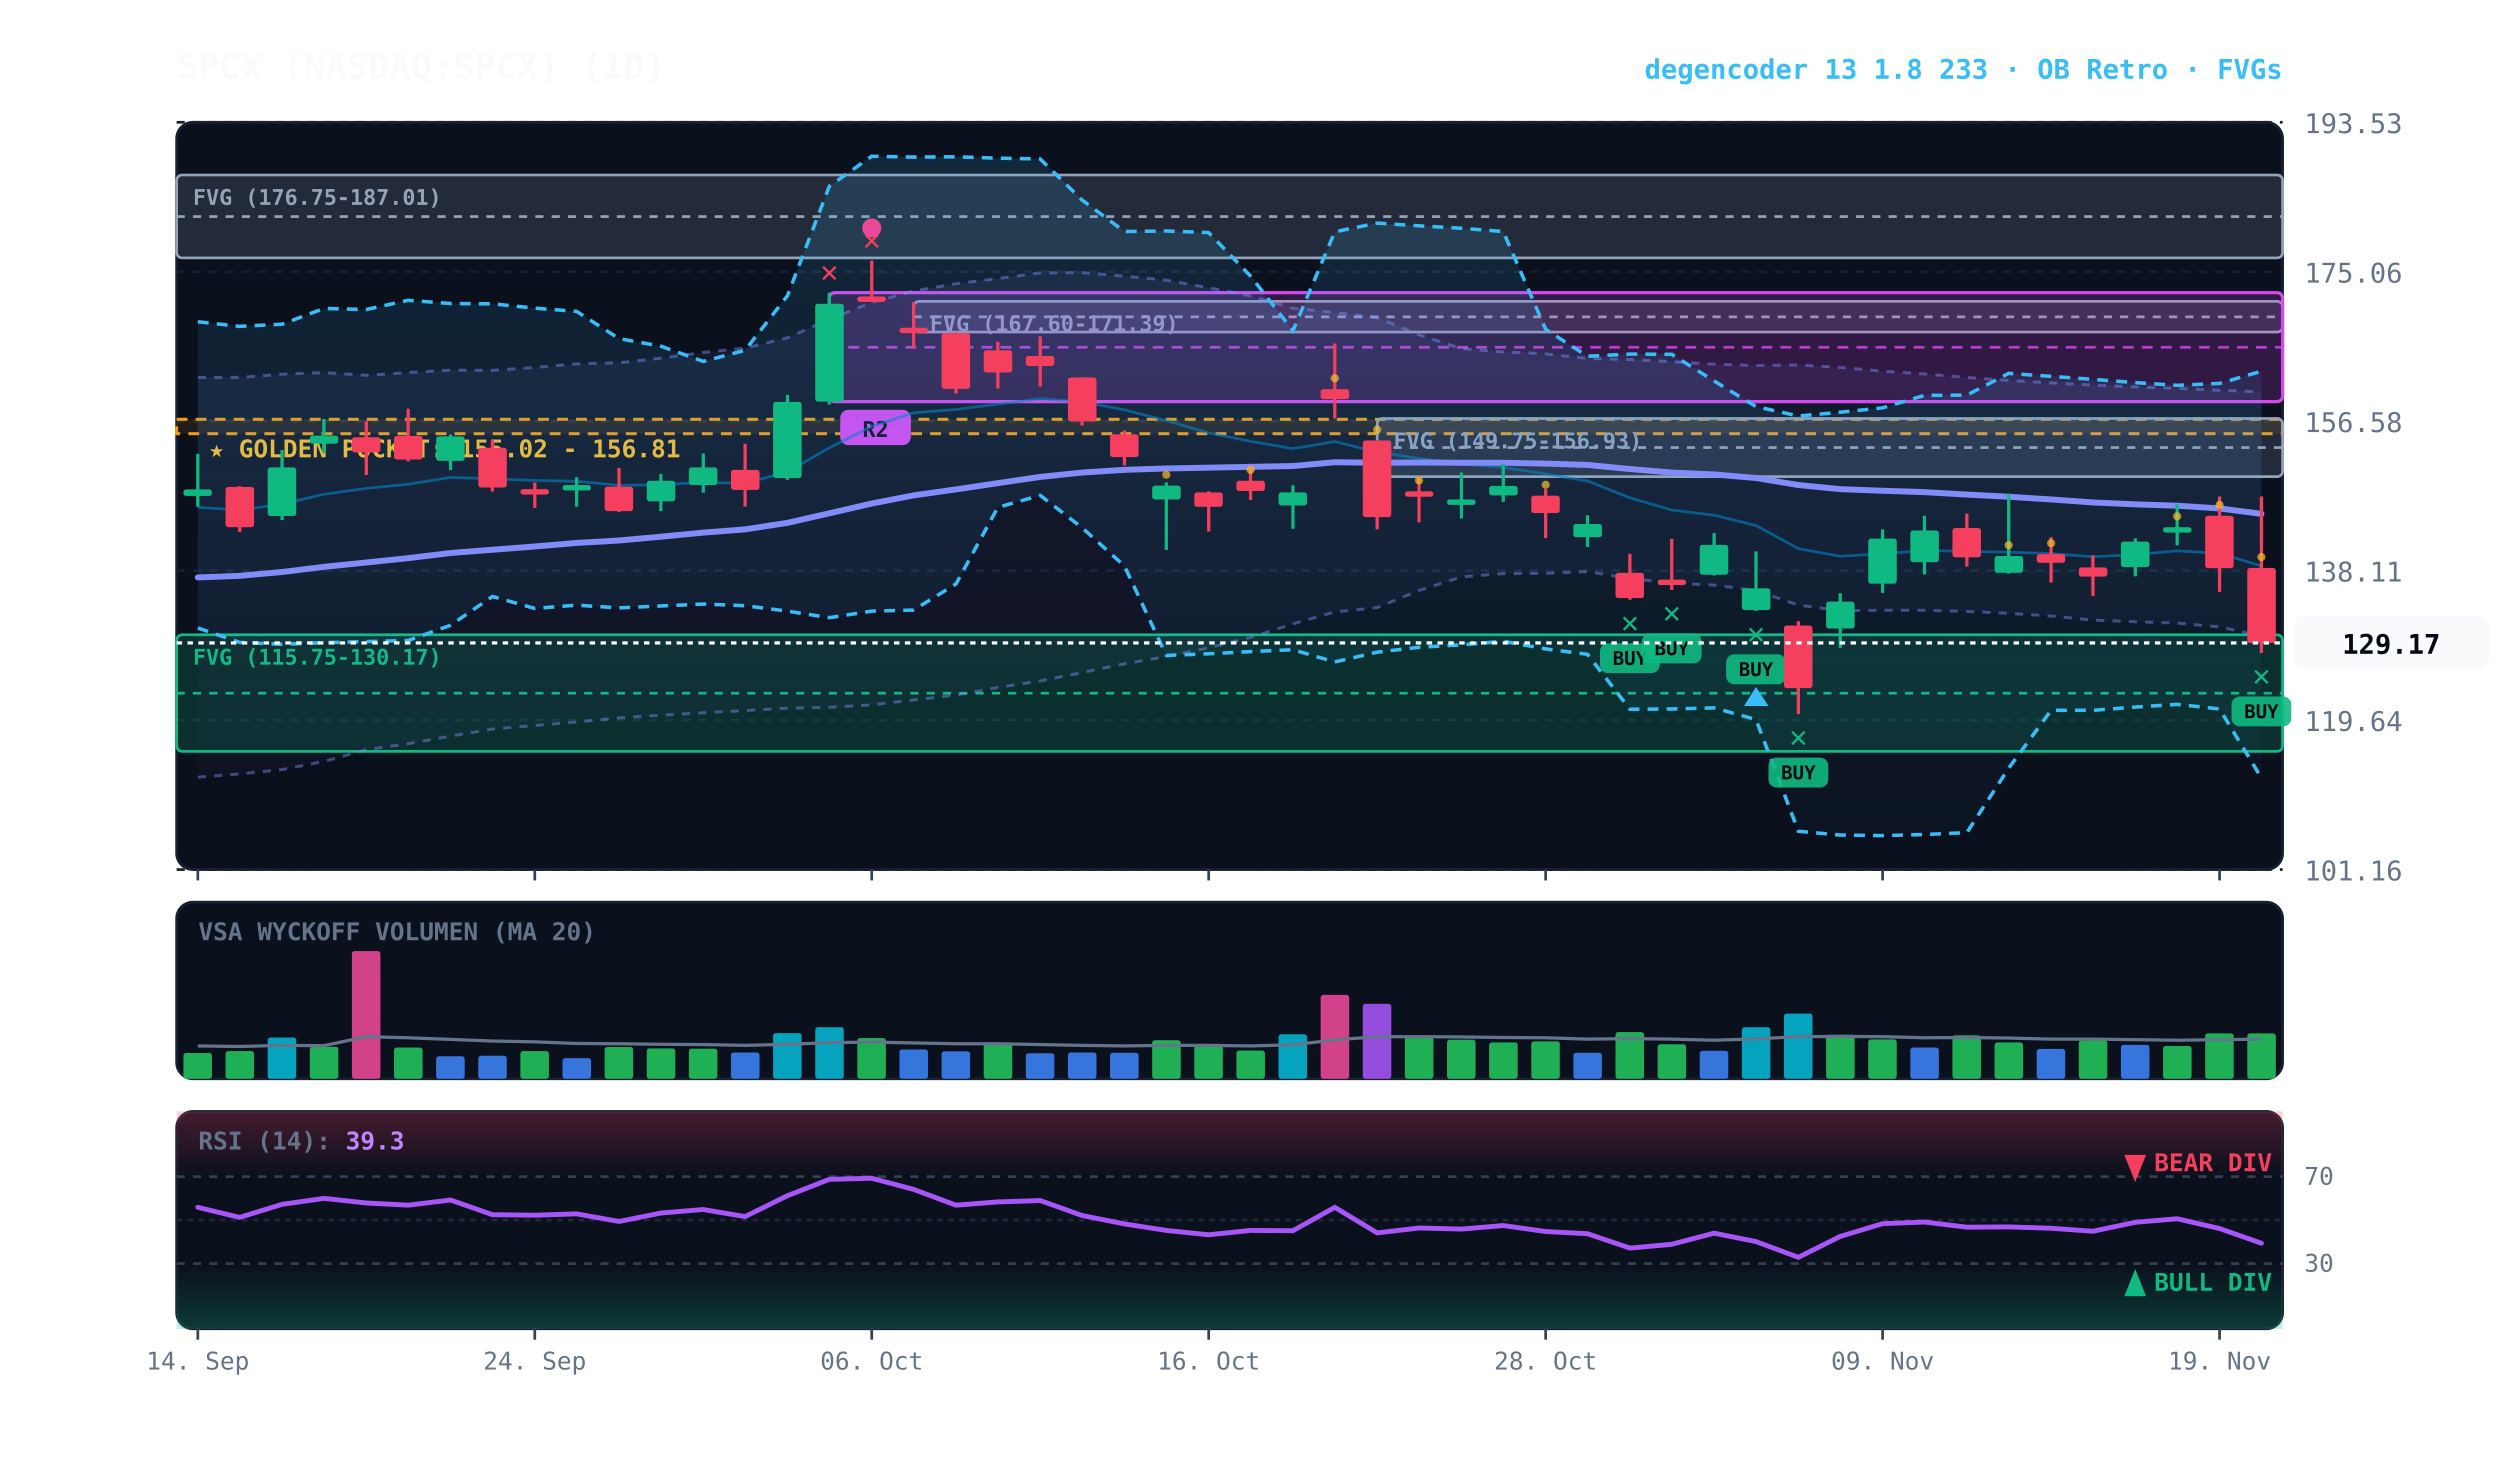
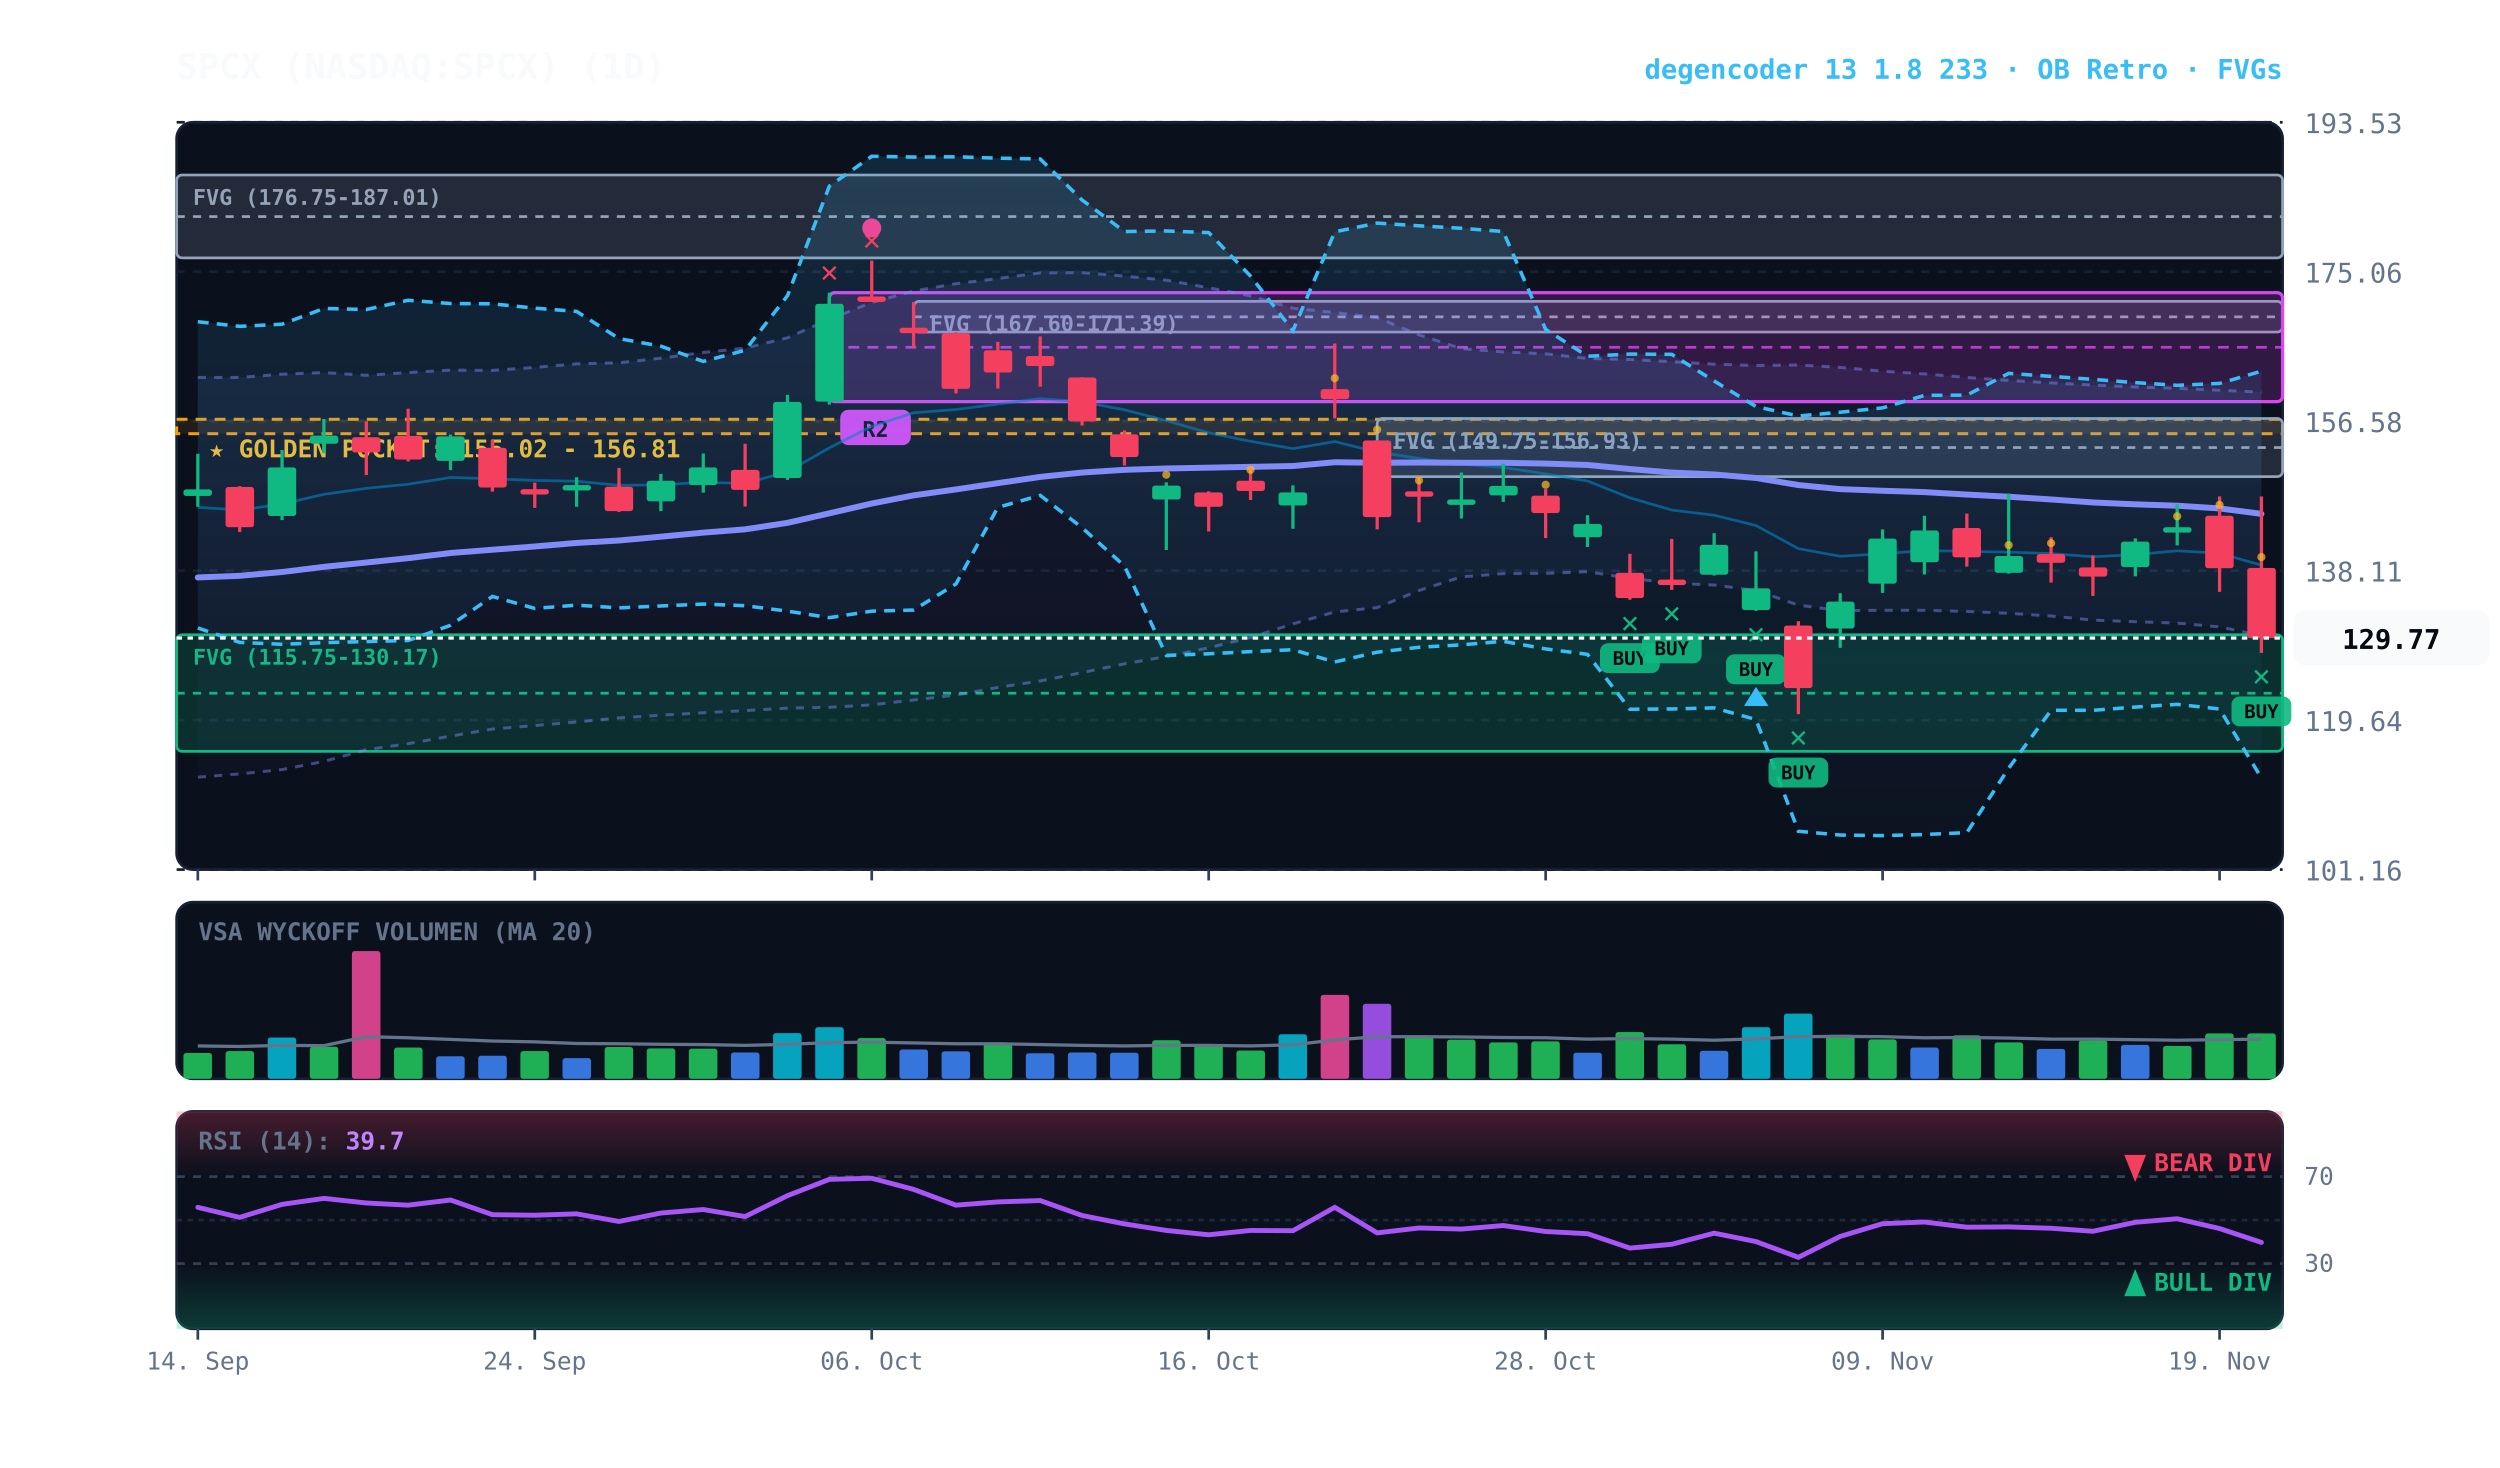
<svg xmlns="http://www.w3.org/2000/svg" viewBox="0 0 920 540" width="100%" height="100%" style="background:#070a13; font-family:'JetBrains Mono', monospace;">
  <defs>
    <linearGradient id="cloud-grad" x1="0%" y1="0%" x2="0%" y2="100%">
      <stop offset="0%" stop-color="#38bdf8" stop-opacity="0.14" />
      <stop offset="100%" stop-color="#38bdf8" stop-opacity="0.02" />
    </linearGradient>
    <linearGradient id="rfe-cloud" x1="0%" y1="0%" x2="0%" y2="100%">
      <stop offset="0%" stop-color="#818cf8" stop-opacity="0.09" />
      <stop offset="100%" stop-color="#818cf8" stop-opacity="0.02" />
    </linearGradient>
    <linearGradient id="rsi-overbought" x1="0%" y1="0%" x2="0%" y2="100%">
      <stop offset="0%" stop-color="#f43f5e" stop-opacity="0.25" />
      <stop offset="100%" stop-color="#f43f5e" stop-opacity="0.0" />
    </linearGradient>
    <linearGradient id="rsi-oversold" x1="0%" y1="0%" x2="0%" y2="100%">
      <stop offset="0%" stop-color="#10b981" stop-opacity="0.0" />
      <stop offset="100%" stop-color="#10b981" stop-opacity="0.25" />
    </linearGradient>
  </defs>
  <rect x="65" y="45" width="775" height="275" fill="#0b101d" rx="6" stroke="#172033" stroke-width="1" />
  <rect x="65" y="332" width="775" height="65" fill="#0b101d" rx="6" stroke="#172033" stroke-width="1" />
  <rect x="65" y="409" width="775" height="80" fill="#0b101d" rx="6" stroke="#172033" stroke-width="1" />
  <line x1="65" y1="320.0" x2="840" y2="320.0" stroke="#172033" stroke-dasharray="3,3" stroke-width="1" />
  <text x="848" y="324.0" fill="#64748b" font-size="10" text-anchor="start">101.16</text>
  <line x1="65" y1="265.0" x2="840" y2="265.0" stroke="#172033" stroke-dasharray="3,3" stroke-width="1" />
  <text x="848" y="269.0" fill="#64748b" font-size="10" text-anchor="start">119.64</text>
  <line x1="65" y1="210.0" x2="840" y2="210.0" stroke="#172033" stroke-dasharray="3,3" stroke-width="1" />
  <text x="848" y="214.0" fill="#64748b" font-size="10" text-anchor="start">138.11</text>
  <line x1="65" y1="155.0" x2="840" y2="155.0" stroke="#172033" stroke-dasharray="3,3" stroke-width="1" />
  <text x="848" y="159.0" fill="#64748b" font-size="10" text-anchor="start">156.58</text>
  <line x1="65" y1="100.0" x2="840" y2="100.0" stroke="#172033" stroke-dasharray="3,3" stroke-width="1" />
  <text x="848" y="104.0" fill="#64748b" font-size="10" text-anchor="start">175.06</text>
  <line x1="65" y1="45.0" x2="840" y2="45.0" stroke="#172033" stroke-dasharray="3,3" stroke-width="1" />
  <text x="848" y="49.0" fill="#64748b" font-size="10" text-anchor="start">193.53</text>
  <rect x="65" y="154.3" width="775" height="5.3" fill="rgba(245, 158, 11, 0.10)" stroke="#f59e0b" stroke-dasharray="4,3" stroke-width="1.1" />
  <text x="77" y="168.3" fill="#fbbf24" font-size="9" font-weight="bold">★ GOLDEN POCKET: 155.02 - 156.81</text>
  <rect x="506.8" y="154.0" width="333.2" height="21.4" fill="rgba(148, 163, 184, 0.18)" stroke="#94a3b8" stroke-width="1" rx="2" />
  <line x1="506.8" y1="164.7" x2="840" y2="164.7" stroke="#94a3b8" stroke-dasharray="3,3" stroke-width="1" />
  <text x="512.8" y="165.0" fill="#94a3b8" font-size="8" font-weight="bold">FVG (149.75-156.93)</text>
  <rect x="336.2" y="110.9" width="503.8" height="11.3" fill="rgba(148, 163, 184, 0.18)" stroke="#94a3b8" stroke-width="1" rx="2" />
  <line x1="336.2" y1="116.6" x2="840" y2="116.6" stroke="#94a3b8" stroke-dasharray="3,3" stroke-width="1" />
  <text x="342.2" y="121.9" fill="#94a3b8" font-size="8" font-weight="bold">FVG (167.60-171.39)</text>
  <rect x="65.0" y="233.6" width="775.0" height="42.9" fill="rgba(16, 185, 129, 0.18)" stroke="#10b981" stroke-width="1" rx="2" />
  <line x1="65.0" y1="255.1" x2="840" y2="255.1" stroke="#10b981" stroke-dasharray="3,3" stroke-width="1" />
  <text x="71.0" y="244.6" fill="#10b981" font-size="8" font-weight="bold">FVG (115.75-130.17)</text>
  <rect x="65.0" y="64.4" width="775.0" height="30.5" fill="rgba(148, 163, 184, 0.18)" stroke="#94a3b8" stroke-width="1" rx="2" />
  <line x1="65.0" y1="79.7" x2="840" y2="79.7" stroke="#94a3b8" stroke-dasharray="3,3" stroke-width="1" />
  <text x="71.0" y="75.4" fill="#94a3b8" font-size="8" font-weight="bold">FVG (176.75-187.01)</text>
  <rect x="305.2" y="107.7" width="534.8" height="40.1" fill="rgba(217, 70, 239, 0.18)" stroke="#d946ef" stroke-width="1.2" rx="2" />
  <line x1="305.2" y1="127.8" x2="840" y2="127.8" stroke="#d946ef" stroke-dasharray="4,3" stroke-width="1.0" opacity="0.8" />
  <rect x="309.2" y="150.8" width="26" height="13" fill="#d946ef" rx="3" />
  <text x="322.2" y="160.8" fill="#070a13" font-size="8" font-weight="bold" text-anchor="middle">R2</text>
-   <polygon points="72.8,138.9 88.2,138.9 103.8,137.7 119.2,137.1 134.8,138.1 150.2,137.1 165.8,136.2 181.2,136.3 196.8,135.2 212.2,133.9 227.8,133.5 243.2,131.8 258.8,129.7 274.2,128.1 289.8,124.3 305.2,117.5 320.8,111.3 336.2,107.1 351.8,104.4 367.2,102.5 382.8,100.4 398.2,100.3 413.8,101.6 429.2,103.1 444.8,105.9 460.2,108.9 475.8,113.4 491.2,115.0 506.8,116.9 522.2,123.2 537.8,128.3 553.2,129.5 568.8,130.2 584.2,131.9 599.8,132.3 615.2,133.1 630.8,134.0 646.2,134.5 661.8,134.3 677.2,135.2 692.8,136.6 708.2,137.6 723.8,138.9 739.2,140.0 754.8,140.9 770.2,141.7 785.8,142.4 801.2,142.9 816.8,143.6 832.2,144.2 832.2,234.1 816.8,230.7 801.2,229.3 785.8,228.8 770.2,228.2 754.8,226.7 739.2,225.7 723.8,225.0 708.2,224.6 692.8,224.6 677.2,224.7 661.8,222.7 646.2,217.3 630.8,215.3 615.2,214.6 599.8,212.8 584.2,210.4 568.8,211.0 553.2,211.1 537.8,212.3 522.2,217.3 506.8,223.6 491.2,225.2 475.8,229.6 460.2,234.6 444.8,238.4 429.2,241.6 413.8,244.3 398.2,247.5 382.8,250.6 367.2,253.0 351.8,255.8 336.2,257.6 320.8,259.4 305.2,260.3 289.8,260.6 274.2,261.5 258.8,262.3 243.2,263.2 227.8,264.2 212.2,265.7 196.8,267.0 181.2,268.3 165.8,270.9 150.2,273.7 134.8,275.9 119.2,280.2 103.8,283.2 88.2,284.8 72.8,286.0" fill="url(#rfe-cloud)" />
-   <polyline points="72.8,138.9 88.2,138.9 103.8,137.7 119.2,137.1 134.8,138.1 150.2,137.1 165.8,136.2 181.2,136.3 196.8,135.2 212.2,133.9 227.8,133.5 243.2,131.8 258.8,129.7 274.2,128.1 289.8,124.3 305.2,117.5 320.8,111.3 336.2,107.1 351.8,104.4 367.2,102.5 382.8,100.4 398.2,100.3 413.8,101.6 429.2,103.1 444.8,105.9 460.2,108.9 475.8,113.4 491.2,115.0 506.8,116.9 522.2,123.2 537.8,128.3 553.2,129.5 568.8,130.2 584.2,131.9 599.8,132.3 615.2,133.1 630.8,134.0 646.2,134.5 661.8,134.3 677.2,135.2 692.8,136.6 708.2,137.6 723.8,138.9 739.2,140.0 754.8,140.9 770.2,141.7 785.8,142.4 801.2,142.9 816.8,143.6 832.2,144.2" fill="none" stroke="#818cf8" stroke-width="1.1" stroke-opacity="0.45" stroke-dasharray="3,3" />
-   <polyline points="72.8,286.0 88.2,284.8 103.8,283.2 119.2,280.2 134.8,275.9 150.2,273.7 165.8,270.9 181.2,268.3 196.8,267.0 212.2,265.7 227.8,264.2 243.2,263.2 258.8,262.3 274.2,261.5 289.8,260.6 305.2,260.3 320.8,259.4 336.2,257.6 351.8,255.8 367.2,253.0 382.8,250.6 398.2,247.5 413.8,244.3 429.2,241.6 444.8,238.4 460.2,234.6 475.8,229.6 491.2,225.2 506.8,223.6 522.2,217.3 537.8,212.3 553.2,211.1 568.8,211.0 584.2,210.4 599.8,212.8 615.2,214.6 630.8,215.3 646.2,217.3 661.8,222.7 677.2,224.7 692.8,224.6 708.2,224.6 723.8,225.0 739.2,225.7 754.8,226.7 770.2,228.2 785.8,228.8 801.2,229.3 816.8,230.7 832.2,234.1" fill="none" stroke="#818cf8" stroke-width="1.1" stroke-opacity="0.45" stroke-dasharray="3,3" />
+   <polygon points="72.8,138.9 88.2,138.9 103.8,137.7 119.2,137.1 134.8,138.1 150.2,137.1 165.8,136.2 181.2,136.3 196.8,135.2 212.2,133.9 227.8,133.5 243.2,131.8 258.8,129.7 274.2,128.1 289.8,124.3 305.2,117.5 320.8,111.3 336.2,107.1 351.8,104.4 367.2,102.5 382.8,100.4 398.2,100.3 413.8,101.6 429.2,103.1 444.8,105.9 460.2,108.9 475.8,113.4 491.2,115.0 506.8,116.9 522.2,123.2 537.8,128.3 553.2,129.5 568.8,130.2 584.2,131.9 599.8,132.3 615.2,133.1 630.8,134.0 646.2,134.5 661.8,134.3 677.2,135.2 692.8,136.6 708.2,137.6 723.8,138.9 739.2,140.0 754.8,140.9 770.2,141.7 785.8,142.4 801.2,142.9 816.8,143.6 832.2,144.3 832.2,233.9 816.8,230.7 801.2,229.3 785.8,228.8 770.2,228.2 754.8,226.7 739.2,225.7 723.8,225.0 708.2,224.6 692.8,224.6 677.2,224.7 661.8,222.7 646.2,217.3 630.8,215.3 615.2,214.6 599.8,212.8 584.2,210.4 568.8,211.0 553.2,211.1 537.8,212.3 522.2,217.3 506.8,223.6 491.2,225.2 475.8,229.6 460.2,234.6 444.8,238.4 429.2,241.6 413.8,244.3 398.2,247.5 382.8,250.6 367.2,253.0 351.8,255.8 336.2,257.6 320.8,259.4 305.2,260.3 289.8,260.6 274.2,261.5 258.8,262.3 243.2,263.2 227.8,264.2 212.2,265.7 196.8,267.0 181.2,268.3 165.8,270.9 150.2,273.7 134.8,275.9 119.2,280.2 103.8,283.2 88.2,284.8 72.8,286.0" fill="url(#rfe-cloud)" />
+   <polyline points="72.8,138.9 88.2,138.9 103.8,137.7 119.2,137.1 134.8,138.1 150.2,137.1 165.8,136.2 181.2,136.3 196.8,135.2 212.2,133.9 227.8,133.5 243.2,131.8 258.8,129.7 274.2,128.1 289.8,124.3 305.2,117.5 320.8,111.3 336.2,107.1 351.8,104.4 367.2,102.5 382.8,100.4 398.2,100.3 413.8,101.6 429.2,103.1 444.8,105.9 460.2,108.9 475.8,113.4 491.2,115.0 506.8,116.9 522.2,123.2 537.8,128.3 553.2,129.5 568.8,130.2 584.2,131.9 599.8,132.3 615.2,133.1 630.8,134.0 646.2,134.5 661.8,134.3 677.2,135.2 692.8,136.6 708.2,137.6 723.8,138.9 739.2,140.0 754.8,140.9 770.2,141.7 785.8,142.4 801.2,142.9 816.8,143.6 832.2,144.3" fill="none" stroke="#818cf8" stroke-width="1.1" stroke-opacity="0.45" stroke-dasharray="3,3" />
+   <polyline points="72.8,286.0 88.2,284.8 103.8,283.2 119.2,280.2 134.8,275.9 150.2,273.7 165.8,270.9 181.2,268.3 196.8,267.0 212.2,265.7 227.8,264.2 243.2,263.2 258.8,262.3 274.2,261.5 289.8,260.6 305.2,260.3 320.8,259.4 336.2,257.6 351.8,255.8 367.2,253.0 382.8,250.6 398.2,247.5 413.8,244.3 429.2,241.6 444.8,238.4 460.2,234.6 475.8,229.6 491.2,225.2 506.8,223.6 522.2,217.3 537.8,212.3 553.2,211.1 568.8,211.0 584.2,210.4 599.8,212.8 615.2,214.6 630.8,215.3 646.2,217.3 661.8,222.7 677.2,224.7 692.8,224.6 708.2,224.6 723.8,225.0 739.2,225.7 754.8,226.7 770.2,228.2 785.8,228.8 801.2,229.3 816.8,230.7 832.2,233.9" fill="none" stroke="#818cf8" stroke-width="1.1" stroke-opacity="0.45" stroke-dasharray="3,3" />
  <polygon points="72.8,118.4 88.2,120.1 103.8,119.3 119.2,113.5 134.8,113.9 150.2,110.5 165.8,111.7 181.2,111.8 196.8,113.4 212.2,114.6 227.8,124.6 243.2,127.4 258.8,133.0 274.2,128.9 289.8,108.8 305.2,68.5 320.8,57.5 336.2,57.8 351.8,57.7 367.2,58.2 382.8,58.5 398.2,73.6 413.8,85.2 429.2,85.0 444.8,85.6 460.2,101.6 475.8,121.7 491.2,85.3 506.8,82.1 522.2,83.1 537.8,84.0 553.2,85.2 568.8,121.2 584.2,131.1 599.8,130.3 615.2,130.4 630.8,140.2 646.2,149.6 661.8,153.1 677.2,151.7 692.8,150.1 708.2,145.5 723.8,145.4 739.2,137.4 754.8,138.5 770.2,139.6 785.8,140.8 801.2,141.8 816.8,141.1 832.2,136.6 832.2,286.3 816.8,260.9 801.2,259.2 785.8,260.2 770.2,261.4 754.8,261.4 739.2,282.7 723.8,306.4 708.2,307.1 692.8,307.5 677.2,307.3 661.8,305.9 646.2,264.8 630.8,260.5 615.2,260.9 599.8,261.0 584.2,240.8 568.8,238.8 553.2,236.0 537.8,237.3 522.2,238.2 506.8,240.0 491.2,243.6 475.8,239.1 460.2,239.8 444.8,240.6 429.2,241.2 413.8,208.3 398.2,194.2 382.8,182.3 367.2,186.7 351.8,214.9 336.2,224.5 320.8,224.9 305.2,227.3 289.8,224.9 274.2,222.9 258.8,222.3 243.2,223.0 227.8,223.7 212.2,222.7 196.8,223.9 181.2,219.5 165.8,230.1 150.2,235.7 134.8,236.1 119.2,236.5 103.8,237.1 88.2,236.4 72.8,231.1" fill="url(#cloud-grad)" />
  <polyline points="72.8,118.4 88.2,120.1 103.8,119.3 119.2,113.5 134.8,113.9 150.2,110.5 165.8,111.7 181.2,111.8 196.8,113.4 212.2,114.6 227.8,124.6 243.2,127.4 258.8,133.0 274.2,128.9 289.8,108.8 305.2,68.5 320.8,57.5 336.2,57.8 351.8,57.7 367.2,58.2 382.8,58.5 398.2,73.6 413.8,85.2 429.2,85.0 444.8,85.6 460.2,101.6 475.8,121.7 491.2,85.3 506.8,82.1 522.2,83.1 537.8,84.0 553.2,85.2 568.8,121.2 584.2,131.1 599.8,130.3 615.2,130.4 630.8,140.2 646.2,149.6 661.8,153.1 677.2,151.7 692.8,150.1 708.2,145.5 723.8,145.4 739.2,137.4 754.8,138.5 770.2,139.6 785.8,140.8 801.2,141.8 816.8,141.1 832.2,136.6" fill="none" stroke="#38bdf8" stroke-width="1.3" stroke-dasharray="4,3" />
  <polyline points="72.8,231.1 88.2,236.4 103.8,237.1 119.2,236.5 134.8,236.1 150.2,235.7 165.8,230.1 181.2,219.5 196.8,223.9 212.2,222.7 227.8,223.7 243.2,223.0 258.8,222.3 274.2,222.9 289.8,224.9 305.2,227.3 320.8,224.9 336.2,224.5 351.8,214.9 367.2,186.7 382.8,182.3 398.2,194.2 413.8,208.3 429.2,241.2 444.8,240.6 460.2,239.8 475.8,239.1 491.2,243.6 506.8,240.0 522.2,238.2 537.8,237.3 553.2,236.0 568.8,238.8 584.2,240.8 599.8,261.0 615.2,260.9 630.8,260.5 646.2,264.8 661.8,305.9 677.2,307.3 692.8,307.5 708.2,307.1 723.8,306.4 739.2,282.7 754.8,261.4 770.2,261.4 785.8,260.2 801.2,259.2 816.8,260.9 832.2,286.3" fill="none" stroke="#38bdf8" stroke-width="1.3" stroke-dasharray="4,3" />
-   <polyline points="72.8,186.7 88.2,187.7 103.8,185.5 119.2,181.9 134.8,179.7 150.2,178.2 165.8,175.7 181.2,176.2 196.8,176.8 212.2,177.1 227.8,178.6 243.2,178.4 258.8,177.5 274.2,177.9 289.8,173.6 305.2,164.8 320.8,156.9 336.2,151.9 351.8,150.7 367.2,148.7 382.8,146.7 398.2,147.9 413.8,150.8 429.2,154.8 444.8,159.3 460.2,162.4 475.8,165.1 491.2,162.5 506.8,166.4 522.2,168.7 537.8,170.8 553.2,172.0 568.8,174.4 584.2,177.0 599.8,183.2 615.2,187.7 630.8,189.6 646.2,193.4 661.8,201.9 677.2,204.7 692.8,203.8 708.2,202.6 723.8,202.9 739.2,203.2 754.8,203.7 770.2,204.9 785.8,204.1 801.2,202.7 816.8,203.6 832.2,208.3" fill="none" stroke="#0284c7" stroke-width="1.0" stroke-opacity="0.6" />
+   <polyline points="72.8,186.7 88.2,187.7 103.8,185.5 119.2,181.9 134.8,179.7 150.2,178.2 165.8,175.7 181.2,176.2 196.8,176.8 212.2,177.1 227.8,178.6 243.2,178.4 258.8,177.5 274.2,177.9 289.8,173.6 305.2,164.8 320.8,156.9 336.2,151.9 351.8,150.7 367.2,148.7 382.8,146.7 398.2,147.9 413.8,150.8 429.2,154.8 444.8,159.3 460.2,162.4 475.8,165.1 491.2,162.5 506.8,166.4 522.2,168.7 537.8,170.8 553.2,172.0 568.8,174.4 584.2,177.0 599.8,183.2 615.2,187.7 630.8,189.6 646.2,193.4 661.8,201.9 677.2,204.7 692.8,203.8 708.2,202.6 723.8,202.9 739.2,203.2 754.8,203.7 770.2,204.9 785.8,204.1 801.2,202.7 816.8,203.6 832.2,208.0" fill="none" stroke="#0284c7" stroke-width="1.0" stroke-opacity="0.6" />
  <polyline points="72.8,212.5 88.2,211.9 103.8,210.5 119.2,208.6 134.8,207.0 150.2,205.4 165.8,203.5 181.2,202.3 196.8,201.1 212.2,199.8 227.8,198.9 243.2,197.5 258.8,196.0 274.2,194.8 289.8,192.4 305.2,188.9 320.8,185.3 336.2,182.3 351.8,180.1 367.2,177.8 382.8,175.5 398.2,173.9 413.8,172.9 429.2,172.4 444.8,172.1 460.2,171.8 475.8,171.5 491.2,170.1 506.8,170.3 522.2,170.2 537.8,170.3 553.2,170.3 568.8,170.6 584.2,171.1 599.8,172.6 615.2,173.9 630.8,174.6 646.2,175.9 661.8,178.5 677.2,180.0 692.8,180.6 708.2,181.1 723.8,182.0 739.2,182.8 754.8,183.8 770.2,184.9 785.8,185.6 801.2,186.1 816.8,187.1 832.2,189.1" fill="none" stroke="#818cf8" stroke-width="2.2" stroke-linecap="round" />
  <line x1="72.8" y1="167.0" x2="72.8" y2="186.5" stroke="#10b981" stroke-width="1.2" />
  <rect x="67.5" y="180.1" width="10.5" height="2.4" fill="#10b981" rx="1" />
  <line x1="88.2" y1="178.9" x2="88.2" y2="195.8" stroke="#f43f5e" stroke-width="1.2" />
  <rect x="83.0" y="179.2" width="10.5" height="14.8" fill="#f43f5e" rx="1" />
  <line x1="103.8" y1="165.6" x2="103.8" y2="191.4" stroke="#10b981" stroke-width="1.2" />
  <rect x="98.5" y="172.0" width="10.5" height="17.9" fill="#10b981" rx="1" />
  <line x1="119.2" y1="154.2" x2="119.2" y2="166.8" stroke="#10b981" stroke-width="1.2" />
  <rect x="114.0" y="160.3" width="10.5" height="3.0" fill="#10b981" rx="1" />
  <line x1="134.8" y1="155.0" x2="134.8" y2="174.8" stroke="#f43f5e" stroke-width="1.2" />
  <rect x="129.5" y="160.9" width="10.5" height="5.6" fill="#f43f5e" rx="1" />
  <line x1="150.2" y1="150.4" x2="150.2" y2="169.8" stroke="#f43f5e" stroke-width="1.2" />
  <rect x="145.0" y="160.4" width="10.5" height="8.7" fill="#f43f5e" rx="1" />
  <line x1="165.8" y1="159.9" x2="165.8" y2="173.0" stroke="#10b981" stroke-width="1.2" />
  <rect x="160.5" y="160.6" width="10.5" height="9.0" fill="#10b981" rx="1" />
  <line x1="181.2" y1="161.9" x2="181.2" y2="180.9" stroke="#f43f5e" stroke-width="1.2" />
  <rect x="176.0" y="164.8" width="10.5" height="14.6" fill="#f43f5e" rx="1" />
  <line x1="196.8" y1="177.6" x2="196.8" y2="186.9" stroke="#f43f5e" stroke-width="1.2" />
  <rect x="191.5" y="180.0" width="10.5" height="2.0" fill="#f43f5e" rx="1" />
  <line x1="212.2" y1="175.6" x2="212.2" y2="186.5" stroke="#10b981" stroke-width="1.2" />
  <rect x="207.0" y="178.5" width="10.5" height="2.0" fill="#10b981" rx="1" />
  <line x1="227.8" y1="172.2" x2="227.8" y2="188.4" stroke="#f43f5e" stroke-width="1.2" />
  <rect x="222.5" y="179.1" width="10.5" height="9.0" fill="#f43f5e" rx="1" />
  <line x1="243.2" y1="174.4" x2="243.2" y2="188.1" stroke="#10b981" stroke-width="1.2" />
  <rect x="238.0" y="176.9" width="10.5" height="7.6" fill="#10b981" rx="1" />
  <line x1="258.8" y1="166.9" x2="258.8" y2="181.3" stroke="#10b981" stroke-width="1.2" />
  <rect x="253.5" y="172.0" width="10.5" height="6.5" fill="#10b981" rx="1" />
  <line x1="274.2" y1="163.3" x2="274.2" y2="186.4" stroke="#f43f5e" stroke-width="1.2" />
  <rect x="269.0" y="172.9" width="10.5" height="7.4" fill="#f43f5e" rx="1" />
  <line x1="289.8" y1="145.3" x2="289.8" y2="176.6" stroke="#10b981" stroke-width="1.2" />
  <rect x="284.5" y="147.9" width="10.5" height="28.0" fill="#10b981" rx="1" />
  <line x1="305.2" y1="107.7" x2="305.2" y2="148.9" stroke="#10b981" stroke-width="1.2" />
  <rect x="300.0" y="111.8" width="10.5" height="36.0" fill="#10b981" rx="1" />
  <text x="305.2" y="103.7" fill="#f43f5e" font-size="11" font-weight="bold" text-anchor="middle">✕</text>
  <line x1="320.8" y1="95.9" x2="320.8" y2="110.9" stroke="#f43f5e" stroke-width="1.2" />
  <rect x="315.5" y="109.1" width="10.5" height="2.0" fill="#f43f5e" rx="1" />
  <text x="320.8" y="91.9" fill="#f43f5e" font-size="11" font-weight="bold" text-anchor="middle">✕</text>
  <circle cx="320.8" cy="83.9" r="3.5" fill="#ec4899" />
  <line x1="336.2" y1="111.2" x2="336.2" y2="128.0" stroke="#f43f5e" stroke-width="1.2" />
  <rect x="331.0" y="120.6" width="10.5" height="2.0" fill="#f43f5e" rx="1" />
  <line x1="351.8" y1="122.2" x2="351.8" y2="144.8" stroke="#f43f5e" stroke-width="1.2" />
  <rect x="346.5" y="122.6" width="10.5" height="20.5" fill="#f43f5e" rx="1" />
  <line x1="367.2" y1="125.8" x2="367.2" y2="143.0" stroke="#f43f5e" stroke-width="1.2" />
  <rect x="362.0" y="128.9" width="10.5" height="8.2" fill="#f43f5e" rx="1" />
  <line x1="382.8" y1="123.8" x2="382.8" y2="142.3" stroke="#f43f5e" stroke-width="1.2" />
  <rect x="377.5" y="131.0" width="10.5" height="3.7" fill="#f43f5e" rx="1" />
  <line x1="398.2" y1="138.9" x2="398.2" y2="156.6" stroke="#f43f5e" stroke-width="1.2" />
  <rect x="393.0" y="138.9" width="10.5" height="16.2" fill="#f43f5e" rx="1" />
  <line x1="413.8" y1="158.4" x2="413.8" y2="171.3" stroke="#f43f5e" stroke-width="1.2" />
  <rect x="408.5" y="159.8" width="10.5" height="8.4" fill="#f43f5e" rx="1" />
  <line x1="429.2" y1="177.5" x2="429.2" y2="202.4" stroke="#10b981" stroke-width="1.2" />
  <rect x="424.0" y="178.7" width="10.5" height="5.1" fill="#10b981" rx="1" />
  <circle cx="429.2" cy="174.7" r="1.5" fill="#fbbf24" opacity="0.7" />
  <line x1="444.8" y1="180.8" x2="444.8" y2="195.6" stroke="#f43f5e" stroke-width="1.2" />
  <rect x="439.5" y="181.2" width="10.5" height="5.3" fill="#f43f5e" rx="1" />
  <line x1="460.2" y1="171.6" x2="460.2" y2="184.0" stroke="#f43f5e" stroke-width="1.2" />
  <rect x="455.0" y="176.9" width="10.5" height="3.8" fill="#f43f5e" rx="1" />
  <circle cx="460.2" cy="172.9" r="1.5" fill="#fbbf24" opacity="0.7" />
  <line x1="475.8" y1="178.6" x2="475.8" y2="194.6" stroke="#10b981" stroke-width="1.2" />
  <rect x="470.5" y="181.2" width="10.5" height="4.8" fill="#10b981" rx="1" />
  <line x1="491.2" y1="126.4" x2="491.2" y2="154.0" stroke="#f43f5e" stroke-width="1.2" />
  <rect x="486.0" y="143.2" width="10.5" height="3.7" fill="#f43f5e" rx="1" />
  <circle cx="491.2" cy="139.2" r="1.5" fill="#fbbf24" opacity="0.7" />
  <line x1="506.8" y1="161.9" x2="506.8" y2="194.8" stroke="#f43f5e" stroke-width="1.2" />
  <rect x="501.5" y="162.1" width="10.5" height="28.2" fill="#f43f5e" rx="1" />
  <circle cx="506.8" cy="158.1" r="1.5" fill="#fbbf24" opacity="0.7" />
  <line x1="522.2" y1="175.3" x2="522.2" y2="192.2" stroke="#f43f5e" stroke-width="1.2" />
  <rect x="517.0" y="180.8" width="10.5" height="2.0" fill="#f43f5e" rx="1" />
  <circle cx="522.2" cy="176.8" r="1.5" fill="#fbbf24" opacity="0.7" />
  <line x1="537.8" y1="173.9" x2="537.8" y2="190.8" stroke="#10b981" stroke-width="1.2" />
  <rect x="532.5" y="183.8" width="10.5" height="2.0" fill="#10b981" rx="1" />
  <line x1="553.2" y1="170.6" x2="553.2" y2="184.7" stroke="#10b981" stroke-width="1.2" />
  <rect x="548.0" y="178.8" width="10.5" height="3.5" fill="#10b981" rx="1" />
  <line x1="568.8" y1="180.0" x2="568.8" y2="198.0" stroke="#f43f5e" stroke-width="1.2" />
  <rect x="563.5" y="182.4" width="10.5" height="6.4" fill="#f43f5e" rx="1" />
  <circle cx="568.8" cy="178.4" r="1.5" fill="#fbbf24" opacity="0.7" />
  <line x1="584.2" y1="189.6" x2="584.2" y2="201.3" stroke="#10b981" stroke-width="1.2" />
  <rect x="579.0" y="192.8" width="10.5" height="4.9" fill="#10b981" rx="1" />
  <line x1="599.8" y1="203.8" x2="599.8" y2="220.7" stroke="#f43f5e" stroke-width="1.2" />
  <rect x="594.5" y="210.8" width="10.5" height="9.3" fill="#f43f5e" rx="1" />
  <text x="599.8" y="232.7" fill="#10b981" font-size="11" font-weight="bold" text-anchor="middle">✕</text>
  <rect x="588.8" y="236.7" width="22" height="11" fill="#10b981" rx="3" opacity="0.9" />
  <text x="599.8" y="244.7" fill="#070a13" font-size="7" font-weight="bold" text-anchor="middle">BUY</text>
  <line x1="615.2" y1="198.3" x2="615.2" y2="217.1" stroke="#f43f5e" stroke-width="1.2" />
  <rect x="610.0" y="213.3" width="10.5" height="2.0" fill="#f43f5e" rx="1" />
  <text x="615.2" y="229.1" fill="#10b981" font-size="11" font-weight="bold" text-anchor="middle">✕</text>
  <rect x="604.2" y="233.1" width="22" height="11" fill="#10b981" rx="3" opacity="0.9" />
  <text x="615.2" y="241.1" fill="#070a13" font-size="7" font-weight="bold" text-anchor="middle">BUY</text>
  <line x1="630.8" y1="196.2" x2="630.8" y2="211.8" stroke="#10b981" stroke-width="1.2" />
  <rect x="625.5" y="200.5" width="10.5" height="11.0" fill="#10b981" rx="1" />
  <line x1="646.2" y1="202.9" x2="646.2" y2="224.8" stroke="#10b981" stroke-width="1.2" />
  <rect x="641.0" y="216.5" width="10.5" height="8.0" fill="#10b981" rx="1" />
  <text x="646.2" y="236.8" fill="#10b981" font-size="11" font-weight="bold" text-anchor="middle">✕</text>
  <rect x="635.2" y="240.8" width="22" height="11" fill="#10b981" rx="3" opacity="0.9" />
  <text x="646.2" y="248.8" fill="#070a13" font-size="7" font-weight="bold" text-anchor="middle">BUY</text>
  <polygon points="646.2,252.8 641.8,259.8 650.8,259.8" fill="#38bdf8" />
  <line x1="661.8" y1="228.6" x2="661.8" y2="262.8" stroke="#f43f5e" stroke-width="1.2" />
  <rect x="656.5" y="230.2" width="10.5" height="23.0" fill="#f43f5e" rx="1" />
  <text x="661.8" y="274.8" fill="#10b981" font-size="11" font-weight="bold" text-anchor="middle">✕</text>
  <rect x="650.8" y="278.8" width="22" height="11" fill="#10b981" rx="3" opacity="0.9" />
  <text x="661.8" y="286.8" fill="#070a13" font-size="7" font-weight="bold" text-anchor="middle">BUY</text>
  <line x1="677.2" y1="218.3" x2="677.2" y2="238.4" stroke="#10b981" stroke-width="1.2" />
  <rect x="672.0" y="221.4" width="10.5" height="9.9" fill="#10b981" rx="1" />
  <line x1="692.8" y1="194.8" x2="692.8" y2="218.2" stroke="#10b981" stroke-width="1.2" />
  <rect x="687.5" y="198.2" width="10.5" height="16.6" fill="#10b981" rx="1" />
  <line x1="708.2" y1="189.8" x2="708.2" y2="211.4" stroke="#10b981" stroke-width="1.2" />
  <rect x="703.0" y="195.2" width="10.5" height="11.7" fill="#10b981" rx="1" />
  <line x1="723.8" y1="189.0" x2="723.8" y2="208.5" stroke="#f43f5e" stroke-width="1.2" />
  <rect x="718.5" y="194.3" width="10.5" height="10.8" fill="#f43f5e" rx="1" />
  <line x1="739.2" y1="181.7" x2="739.2" y2="211.1" stroke="#10b981" stroke-width="1.2" />
  <rect x="734.0" y="204.6" width="10.5" height="6.2" fill="#10b981" rx="1" />
  <circle cx="739.2" cy="200.6" r="1.5" fill="#fbbf24" opacity="0.7" />
  <line x1="754.8" y1="197.7" x2="754.8" y2="214.4" stroke="#f43f5e" stroke-width="1.2" />
  <rect x="749.5" y="203.9" width="10.5" height="3.2" fill="#f43f5e" rx="1" />
  <circle cx="754.8" cy="199.9" r="1.5" fill="#fbbf24" opacity="0.7" />
  <line x1="770.2" y1="204.4" x2="770.2" y2="219.3" stroke="#f43f5e" stroke-width="1.2" />
  <rect x="765.0" y="208.8" width="10.5" height="3.4" fill="#f43f5e" rx="1" />
  <line x1="785.8" y1="198.1" x2="785.8" y2="212.1" stroke="#10b981" stroke-width="1.2" />
  <rect x="780.5" y="199.3" width="10.5" height="9.4" fill="#10b981" rx="1" />
  <line x1="801.2" y1="185.6" x2="801.2" y2="200.7" stroke="#10b981" stroke-width="1.2" />
  <rect x="796.0" y="194.0" width="10.5" height="2.0" fill="#10b981" rx="1" />
  <circle cx="801.2" cy="190.0" r="1.5" fill="#fbbf24" opacity="0.7" />
  <line x1="816.8" y1="182.7" x2="816.8" y2="217.8" stroke="#f43f5e" stroke-width="1.2" />
  <rect x="811.5" y="189.8" width="10.5" height="19.3" fill="#f43f5e" rx="1" />
  <circle cx="816.8" cy="185.8" r="1.5" fill="#fbbf24" opacity="0.7" />
  <line x1="832.2" y1="182.7" x2="832.2" y2="240.3" stroke="#f43f5e" stroke-width="1.2" />
-   <rect x="827.0" y="209.0" width="10.5" height="27.6" fill="#f43f5e" rx="1" />
+   <rect x="827.0" y="209.0" width="10.5" height="25.8" fill="#f43f5e" rx="1" />
  <text x="832.2" y="252.3" fill="#10b981" font-size="11" font-weight="bold" text-anchor="middle">✕</text>
  <rect x="821.2" y="256.3" width="22" height="11" fill="#10b981" rx="3" opacity="0.9" />
  <text x="832.2" y="264.3" fill="#070a13" font-size="7" font-weight="bold" text-anchor="middle">BUY</text>
  <circle cx="832.2" cy="205.0" r="1.5" fill="#fbbf24" opacity="0.7" />
-   <line x1="65" y1="236.6" x2="840" y2="236.6" stroke="#f8fafc" stroke-width="1.2" stroke-dasharray="2,2" />
-   <rect x="844" y="226.6" width="72" height="20" fill="#f8fafc" rx="4" />
-   <text x="880" y="240.6" fill="#070a13" font-size="10" font-weight="bold" text-anchor="middle">129.17</text>
+   <line x1="65" y1="234.8" x2="840" y2="234.8" stroke="#f8fafc" stroke-width="1.2" stroke-dasharray="2,2" />
+   <rect x="844" y="224.8" width="72" height="20" fill="#f8fafc" rx="4" />
+   <text x="880" y="238.8" fill="#070a13" font-size="10" font-weight="bold" text-anchor="middle">129.77</text>
  <text x="73" y="346" fill="#64748b" font-size="9" font-weight="bold">VSA WYCKOFF VOLUMEN (MA 20)</text>
  <rect x="67.5" y="387.5" width="10.5" height="9.5" fill="#22c55e" opacity="0.88" rx="1" />
  <rect x="83.0" y="386.8" width="10.5" height="10.2" fill="#22c55e" opacity="0.88" rx="1" />
  <rect x="98.5" y="381.8" width="10.5" height="15.2" fill="#06b6d4" opacity="0.88" rx="1" />
  <rect x="114.0" y="385.2" width="10.5" height="11.8" fill="#22c55e" opacity="0.88" rx="1" />
  <rect x="129.5" y="350.0" width="10.5" height="47.0" fill="#ec4899" opacity="0.88" rx="1" />
  <rect x="145.0" y="385.5" width="10.5" height="11.5" fill="#22c55e" opacity="0.88" rx="1" />
  <rect x="160.5" y="388.7" width="10.5" height="8.3" fill="#3b82f6" opacity="0.88" rx="1" />
  <rect x="176.0" y="388.5" width="10.5" height="8.5" fill="#3b82f6" opacity="0.88" rx="1" />
  <rect x="191.5" y="386.8" width="10.5" height="10.2" fill="#22c55e" opacity="0.88" rx="1" />
  <rect x="207.0" y="389.4" width="10.5" height="7.6" fill="#3b82f6" opacity="0.88" rx="1" />
  <rect x="222.5" y="385.3" width="10.5" height="11.7" fill="#22c55e" opacity="0.88" rx="1" />
  <rect x="238.0" y="385.8" width="10.5" height="11.2" fill="#22c55e" opacity="0.88" rx="1" />
  <rect x="253.5" y="385.9" width="10.5" height="11.1" fill="#22c55e" opacity="0.88" rx="1" />
  <rect x="269.0" y="387.3" width="10.5" height="9.7" fill="#3b82f6" opacity="0.88" rx="1" />
  <rect x="284.5" y="380.2" width="10.5" height="16.8" fill="#06b6d4" opacity="0.88" rx="1" />
  <rect x="300.0" y="378.0" width="10.5" height="19.0" fill="#06b6d4" opacity="0.88" rx="1" />
  <rect x="315.5" y="382.0" width="10.5" height="15.0" fill="#22c55e" opacity="0.88" rx="1" />
  <rect x="331.0" y="386.2" width="10.5" height="10.8" fill="#3b82f6" opacity="0.88" rx="1" />
  <rect x="346.5" y="386.9" width="10.5" height="10.1" fill="#3b82f6" opacity="0.88" rx="1" />
  <rect x="362.0" y="384.0" width="10.5" height="13.0" fill="#22c55e" opacity="0.88" rx="1" />
  <rect x="377.5" y="387.6" width="10.5" height="9.4" fill="#3b82f6" opacity="0.88" rx="1" />
  <rect x="393.0" y="387.3" width="10.5" height="9.7" fill="#3b82f6" opacity="0.88" rx="1" />
  <rect x="408.5" y="387.4" width="10.5" height="9.6" fill="#3b82f6" opacity="0.88" rx="1" />
  <rect x="424.0" y="382.8" width="10.5" height="14.2" fill="#22c55e" opacity="0.88" rx="1" />
  <rect x="439.5" y="384.6" width="10.5" height="12.4" fill="#22c55e" opacity="0.88" rx="1" />
  <rect x="455.0" y="386.6" width="10.5" height="10.4" fill="#22c55e" opacity="0.88" rx="1" />
  <rect x="470.5" y="380.6" width="10.5" height="16.4" fill="#06b6d4" opacity="0.88" rx="1" />
  <rect x="486.0" y="366.1" width="10.5" height="30.9" fill="#ec4899" opacity="0.88" rx="1" />
  <rect x="501.5" y="369.4" width="10.5" height="27.6" fill="#a855f7" opacity="0.88" rx="1" />
  <rect x="517.0" y="381.5" width="10.5" height="15.5" fill="#22c55e" opacity="0.88" rx="1" />
  <rect x="532.5" y="382.6" width="10.5" height="14.4" fill="#22c55e" opacity="0.88" rx="1" />
  <rect x="548.0" y="383.6" width="10.5" height="13.4" fill="#22c55e" opacity="0.88" rx="1" />
  <rect x="563.5" y="383.2" width="10.5" height="13.8" fill="#22c55e" opacity="0.88" rx="1" />
  <rect x="579.0" y="387.4" width="10.5" height="9.6" fill="#3b82f6" opacity="0.88" rx="1" />
  <rect x="594.5" y="379.8" width="10.5" height="17.2" fill="#22c55e" opacity="0.88" rx="1" />
  <rect x="610.0" y="384.3" width="10.5" height="12.7" fill="#22c55e" opacity="0.88" rx="1" />
  <rect x="625.5" y="386.7" width="10.5" height="10.3" fill="#3b82f6" opacity="0.88" rx="1" />
  <rect x="641.0" y="378.0" width="10.5" height="19.0" fill="#06b6d4" opacity="0.88" rx="1" />
  <rect x="656.5" y="373.0" width="10.5" height="24.0" fill="#06b6d4" opacity="0.88" rx="1" />
  <rect x="672.0" y="380.8" width="10.5" height="16.2" fill="#22c55e" opacity="0.88" rx="1" />
  <rect x="687.5" y="382.5" width="10.5" height="14.5" fill="#22c55e" opacity="0.88" rx="1" />
  <rect x="703.0" y="385.5" width="10.5" height="11.5" fill="#3b82f6" opacity="0.88" rx="1" />
  <rect x="718.5" y="381.0" width="10.5" height="16.0" fill="#22c55e" opacity="0.88" rx="1" />
  <rect x="734.0" y="383.6" width="10.5" height="13.4" fill="#22c55e" opacity="0.88" rx="1" />
  <rect x="749.5" y="386.0" width="10.5" height="11.0" fill="#3b82f6" opacity="0.88" rx="1" />
  <rect x="765.0" y="382.8" width="10.5" height="14.2" fill="#22c55e" opacity="0.88" rx="1" />
  <rect x="780.5" y="384.5" width="10.5" height="12.5" fill="#3b82f6" opacity="0.88" rx="1" />
  <rect x="796.0" y="384.9" width="10.5" height="12.1" fill="#22c55e" opacity="0.88" rx="1" />
  <rect x="811.5" y="380.3" width="10.5" height="16.7" fill="#22c55e" opacity="0.88" rx="1" />
  <rect x="827.0" y="380.3" width="10.5" height="16.7" fill="#22c55e" opacity="0.88" rx="1" />
  <polyline points="72.8,384.9 88.2,385.1 103.8,384.7 119.2,384.8 134.8,381.5 150.2,381.9 165.8,382.5 181.2,383.1 196.8,383.4 212.2,384.0 227.8,384.1 243.2,384.3 258.8,384.4 274.2,384.7 289.8,384.3 305.2,383.7 320.8,383.5 336.2,383.8 351.8,384.1 367.2,384.1 382.8,384.4 398.2,384.7 413.8,384.9 429.2,384.7 444.8,384.7 460.2,384.9 475.8,384.5 491.2,382.7 506.8,381.5 522.2,381.5 537.8,381.6 553.2,381.8 568.8,381.9 584.2,382.4 599.8,382.2 615.2,382.4 630.8,382.8 646.2,382.3 661.8,381.5 677.2,381.4 692.8,381.5 708.2,381.9 723.8,381.8 739.2,382.0 754.8,382.4 770.2,382.4 785.8,382.6 801.2,382.8 816.8,382.6 832.2,382.4" fill="none" stroke="#64748b" stroke-width="1.2" />
  <rect x="65" y="409" width="775" height="24.0" fill="url(#rsi-overbought)" />
  <rect x="65" y="465.0" width="775" height="24.0" fill="url(#rsi-oversold)" />
  <line x1="65" y1="433.0" x2="840" y2="433.0" stroke="#334155" stroke-dasharray="3,3" stroke-width="1" />
  <text x="848" y="436.0" fill="#64748b" font-size="9">70</text>
  <line x1="65" y1="449.0" x2="840" y2="449.0" stroke="#1e293b" stroke-dasharray="2,2" stroke-width="1" />
  <line x1="65" y1="465.0" x2="840" y2="465.0" stroke="#334155" stroke-dasharray="3,3" stroke-width="1" />
  <text x="848" y="468.0" fill="#64748b" font-size="9">30</text>
-   <polyline points="72.8,444.3 88.2,448.0 103.8,443.2 119.2,441.0 134.8,442.7 150.2,443.5 165.8,441.6 181.2,447.0 196.8,447.2 212.2,446.7 227.8,449.5 243.2,446.4 258.8,445.1 274.2,447.7 289.8,440.0 305.2,434.0 320.8,433.6 336.2,437.7 351.8,443.5 367.2,442.3 382.8,441.8 398.2,447.3 413.8,450.4 429.2,452.8 444.8,454.4 460.2,452.8 475.8,452.9 491.2,444.3 506.8,453.7 522.2,451.9 537.8,452.3 553.2,451.0 568.8,453.2 584.2,454.0 599.8,459.3 615.2,457.9 630.8,453.8 646.2,456.9 661.8,462.7 677.2,455.0 692.8,450.3 708.2,449.7 723.8,451.6 739.2,451.5 754.8,452.0 770.2,453.1 785.8,449.8 801.2,448.5 816.8,452.1 832.2,457.5" fill="none" stroke="#a855f7" stroke-width="1.8" stroke-linecap="round" />
+   <polyline points="72.8,444.3 88.2,448.0 103.8,443.2 119.2,441.0 134.8,442.7 150.2,443.5 165.8,441.6 181.2,447.0 196.8,447.2 212.2,446.7 227.8,449.5 243.2,446.4 258.8,445.1 274.2,447.7 289.8,440.0 305.2,434.0 320.8,433.6 336.2,437.7 351.8,443.5 367.2,442.3 382.8,441.8 398.2,447.3 413.8,450.4 429.2,452.8 444.8,454.4 460.2,452.8 475.8,452.9 491.2,444.3 506.8,453.7 522.2,451.9 537.8,452.3 553.2,451.0 568.8,453.2 584.2,454.0 599.8,459.3 615.2,457.9 630.8,453.8 646.2,456.9 661.8,462.7 677.2,455.0 692.8,450.3 708.2,449.7 723.8,451.6 739.2,451.5 754.8,452.0 770.2,453.1 785.8,449.8 801.2,448.5 816.8,452.1 832.2,457.2" fill="none" stroke="#a855f7" stroke-width="1.8" stroke-linecap="round" />
  <g transform="translate(785.75, 477)">
    <path d="M 0 -10 L 4 0 L -4 0 Z" fill="#10b981" />
    <text x="7" y="-2" fill="#10b981" font-size="9" font-weight="bold">BULL DIV</text>
  </g>
  <g transform="translate(785.75, 425)">
    <path d="M 0 10 L 4 0 L -4 0 Z" fill="#f43f5e" />
    <text x="7" y="6" fill="#f43f5e" font-size="9" font-weight="bold">BEAR DIV</text>
  </g>
-   <text x="73" y="423" fill="#64748b" font-size="9" font-weight="bold">RSI (14): <tspan fill="#c084fc">39.3</tspan>
+   <text x="73" y="423" fill="#64748b" font-size="9" font-weight="bold">RSI (14): <tspan fill="#c084fc">39.7</tspan>
  </text>
  <line x1="72.8" y1="320" x2="72.8" y2="324" stroke="#334155" stroke-width="1" />
  <line x1="72.8" y1="489" x2="72.8" y2="493" stroke="#334155" stroke-width="1" />
  <text x="72.8" y="504" fill="#64748b" font-size="9" text-anchor="middle">14. Sep</text>
  <line x1="196.8" y1="320" x2="196.8" y2="324" stroke="#334155" stroke-width="1" />
  <line x1="196.8" y1="489" x2="196.8" y2="493" stroke="#334155" stroke-width="1" />
  <text x="196.8" y="504" fill="#64748b" font-size="9" text-anchor="middle">24. Sep</text>
  <line x1="320.8" y1="320" x2="320.8" y2="324" stroke="#334155" stroke-width="1" />
  <line x1="320.8" y1="489" x2="320.8" y2="493" stroke="#334155" stroke-width="1" />
  <text x="320.8" y="504" fill="#64748b" font-size="9" text-anchor="middle">06. Oct</text>
  <line x1="444.8" y1="320" x2="444.8" y2="324" stroke="#334155" stroke-width="1" />
  <line x1="444.8" y1="489" x2="444.8" y2="493" stroke="#334155" stroke-width="1" />
  <text x="444.8" y="504" fill="#64748b" font-size="9" text-anchor="middle">16. Oct</text>
  <line x1="568.8" y1="320" x2="568.8" y2="324" stroke="#334155" stroke-width="1" />
  <line x1="568.8" y1="489" x2="568.8" y2="493" stroke="#334155" stroke-width="1" />
  <text x="568.8" y="504" fill="#64748b" font-size="9" text-anchor="middle">28. Oct</text>
  <line x1="692.8" y1="320" x2="692.8" y2="324" stroke="#334155" stroke-width="1" />
  <line x1="692.8" y1="489" x2="692.8" y2="493" stroke="#334155" stroke-width="1" />
  <text x="692.8" y="504" fill="#64748b" font-size="9" text-anchor="middle">09. Nov</text>
  <line x1="816.8" y1="320" x2="816.8" y2="324" stroke="#334155" stroke-width="1" />
  <line x1="816.8" y1="489" x2="816.8" y2="493" stroke="#334155" stroke-width="1" />
  <text x="816.8" y="504" fill="#64748b" font-size="9" text-anchor="middle">19. Nov</text>
  <text x="65" y="29" fill="#f8fafc" font-size="13" font-weight="bold">SPCX (NASDAQ:SPCX) (1D)</text>
  <text x="840" y="29" fill="#38bdf8" font-size="10" font-weight="bold" text-anchor="end">degencoder 13 1.8 233 · OB Retro · FVGs</text>
</svg>
